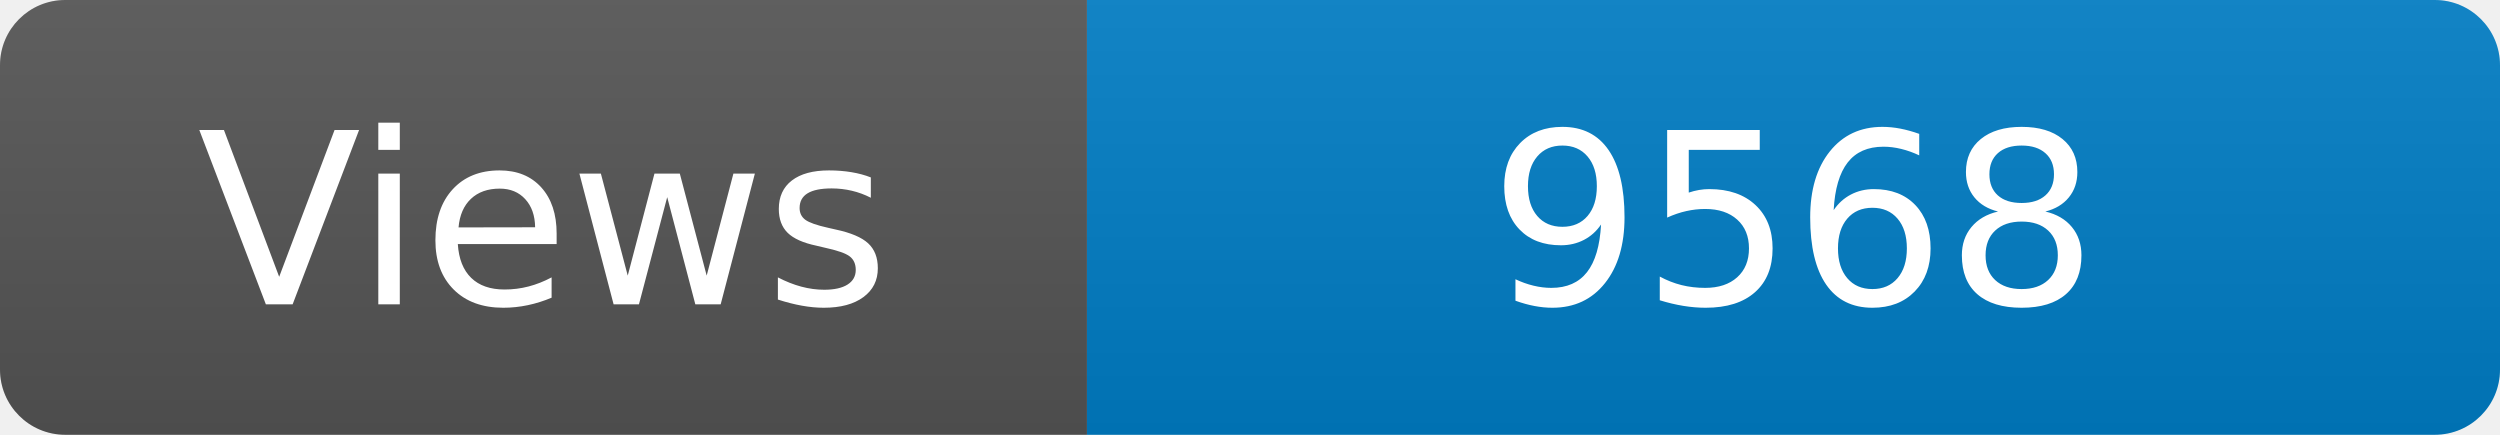
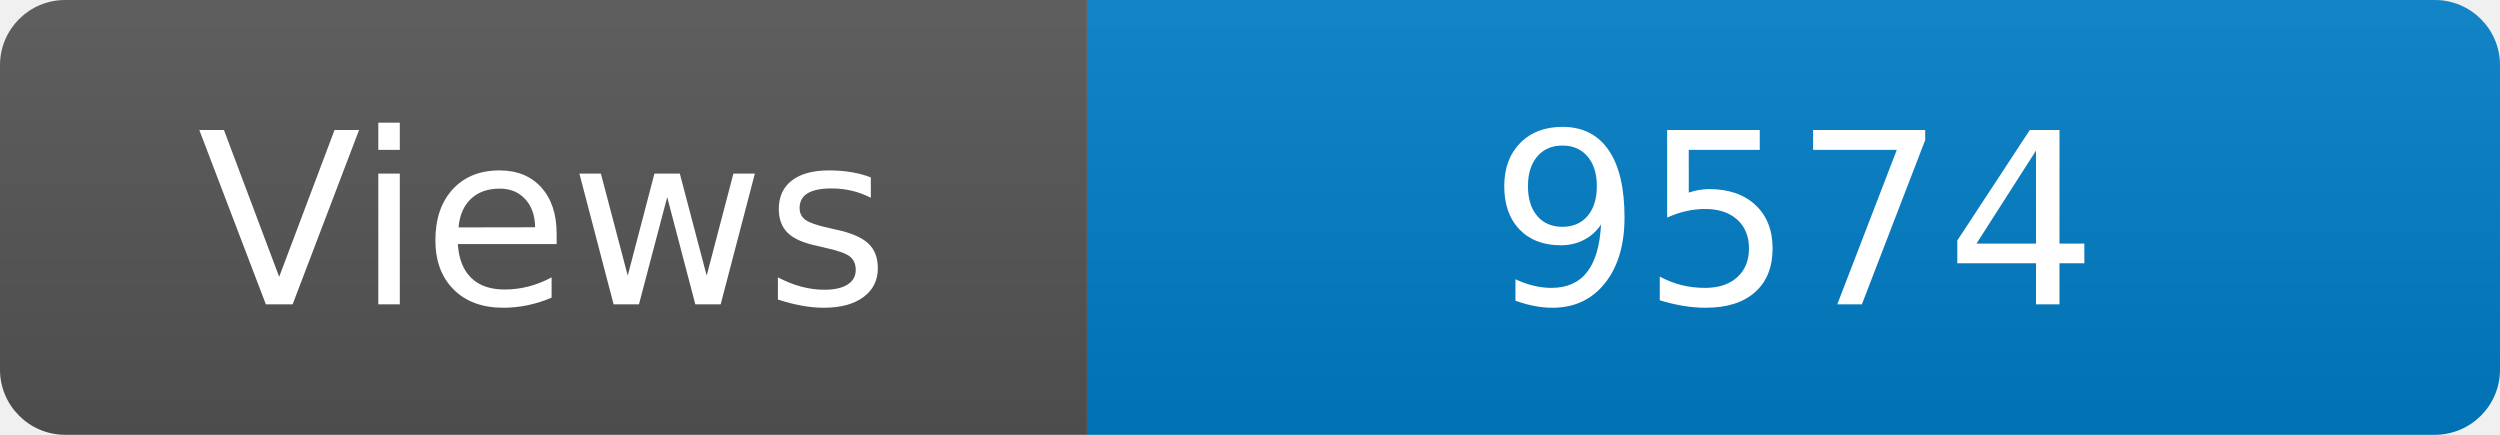
<svg xmlns="http://www.w3.org/2000/svg" width="115" height="20" role="img" aria-label="Maintained?: yes">
  <linearGradient id="s" x2="0" y2="100%">
    <stop offset="0" stop-color="#bbb" stop-opacity=".1" />
    <stop offset="1" stop-opacity=".1" />
  </linearGradient>
  <clipPath id="r">
    <rect width="115" height="20" rx="3" fill="#fff" />
  </clipPath>
  <g clip-path="url(#r)">
    <rect width="50" height="20" fill="#555" />
    <rect x="50" width="160" height="20" fill="#007ec6" />
    <rect width="115" height="20" fill="url(#s)" />
  </g>
  <g fill="#fff" text-anchor="middle" font-family="Verdana,Geneva,DejaVu Sans,sans-serif" font-size="110">
    <text x="250" y="140" transform="scale(.1)" fill="#fff">Views</text>
-     <text x="825" y="140" transform="scale(.1)" fill="#fff">9568</text>
+     <text x="825" y="140" transform="scale(.1)" fill="#fff">9574</text>
  </g>
</svg>
